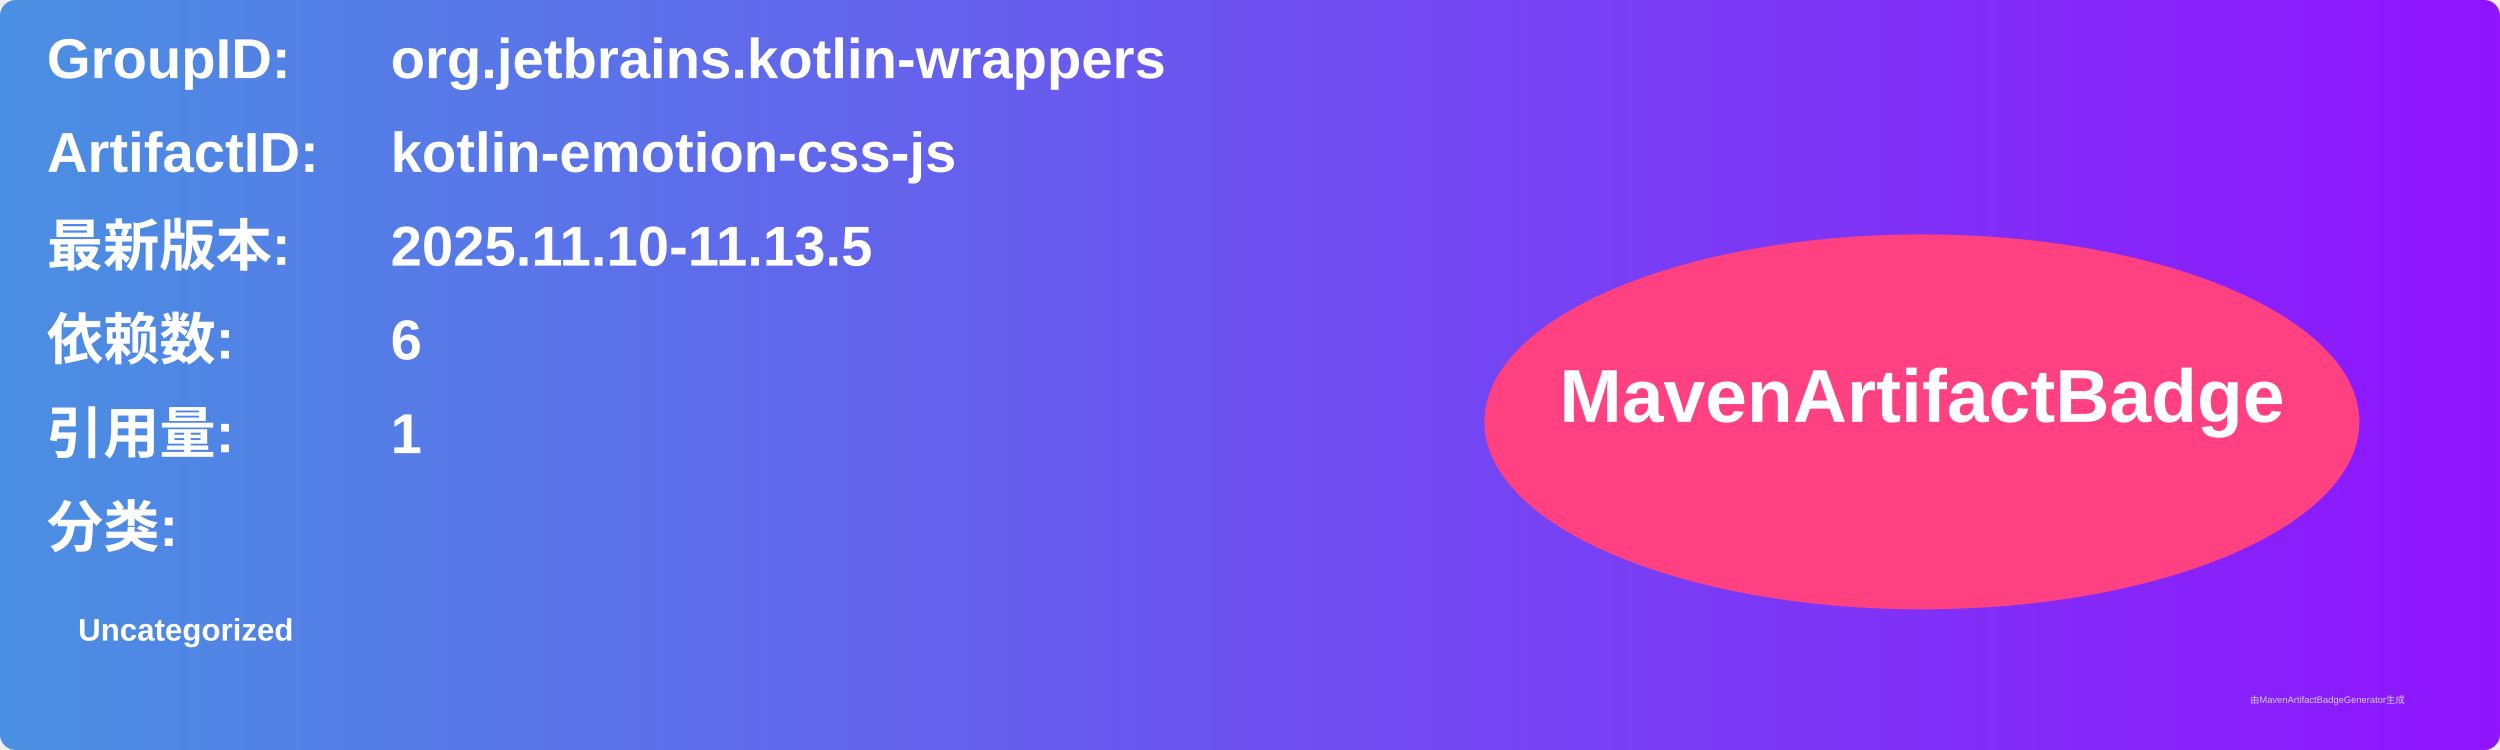
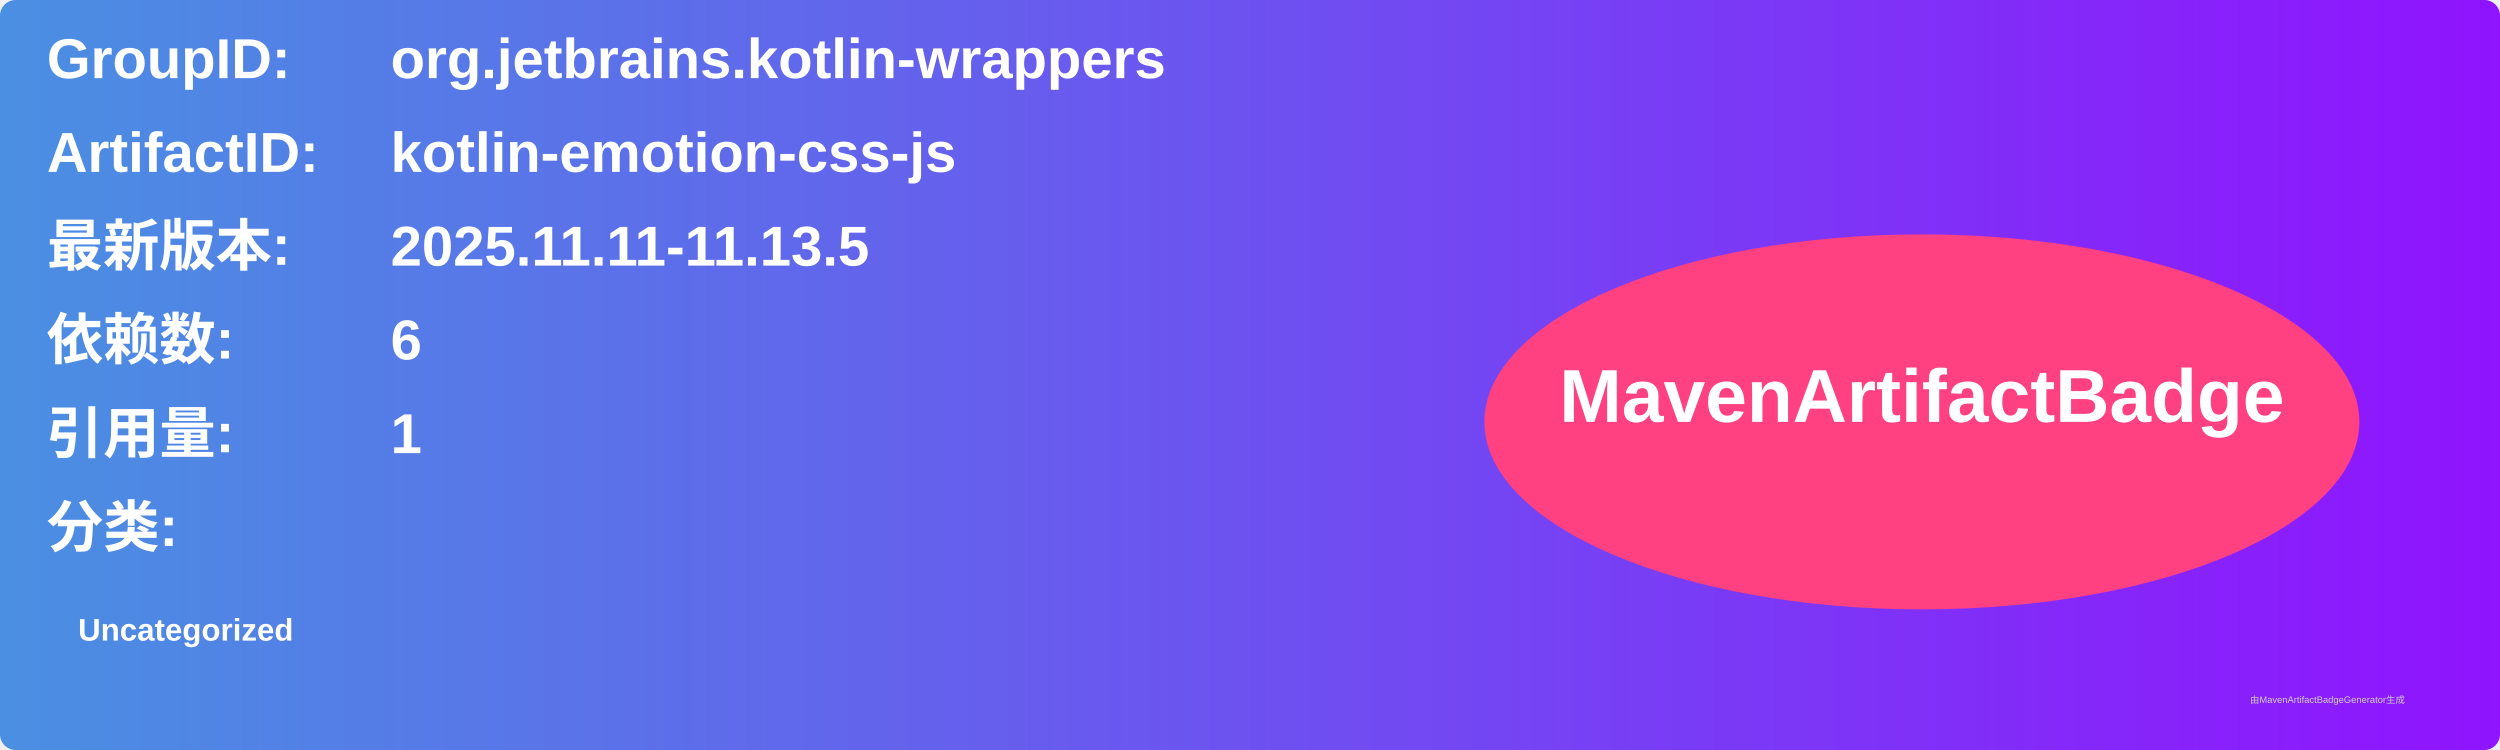
<svg xmlns="http://www.w3.org/2000/svg" width="800" height="240" viewBox="0 0 800 240">
  <linearGradient id="grad" x1="0%" y1="0%" x2="100%" y2="0%">
    <stop offset="0%" stop-color="#4a90e2" />
    <stop offset="100%" stop-color="#9013fe" />
  </linearGradient>
  <rect width="100%" height="100%" rx="5" ry="5" fill="url(#grad)" />
  <g transform="translate(15, 15)">
    <text x="0" y="10" font-family="Arial" font-size="18" fill="white" font-weight="bold" width="260">GroupID:</text>
    <text x="110" y="10" font-family="Arial" font-size="18" fill="white" font-weight="bold" width="460">org.jetbrains.kotlin-wrappers</text>
    <text x="0" y="40" font-family="Arial" font-size="18" fill="white" font-weight="bold" width="260">ArtifactID:</text>
    <text x="110" y="40" font-family="Arial" font-size="18" fill="white" font-weight="bold" width="460">kotlin-emotion-css-js</text>
    <text x="0" y="70" font-family="Arial" font-size="18" fill="white" font-weight="bold">最新版本:</text>
    <text x="110" y="70" font-family="Arial" font-size="18" fill="white" font-weight="bold">
-       <tspan font-weight="bold">2025.11.10-11.13.5</tspan>
+       <tspan font-weight="bold">2025.11.11-11.13.5</tspan>
    </text>
    <text x="0" y="100" font-family="Arial" font-size="18" fill="white" font-weight="bold">依赖数: </text>
    <text x="110" y="100" font-family="Arial" font-size="18" fill="white">
      <tspan font-weight="bold">6</tspan>
    </text>
    <text x="0" y="130" font-family="Arial" font-size="18" fill="white" font-weight="bold">引用量: </text>
    <text x="110" y="130" font-family="Arial" font-size="18" fill="white">
      <tspan font-weight="bold">1</tspan>
    </text>
    <text x="0" y="160" font-family="Arial" font-size="18" fill="white" font-weight="bold">分类:</text>
    <text x="10" y="190" font-family="Arial" font-size="10" fill="white">
      <tspan font-weight="bold">Uncategorized</tspan>
    </text>
    <ellipse cx="600" cy="120" rx="140" ry="60" fill="#ff4081" />
    <text x="600" y="120" text-anchor="middle" font-family="Arial" font-size="24" fill="white" font-weight="bold">MavenArtifactBadge</text>
  </g>
  <text x="720" y="225" font-family="Arial" font-size="3" fill="#d0d0d0">由MavenArtifactBadgeGenerator生成</text>
</svg>
